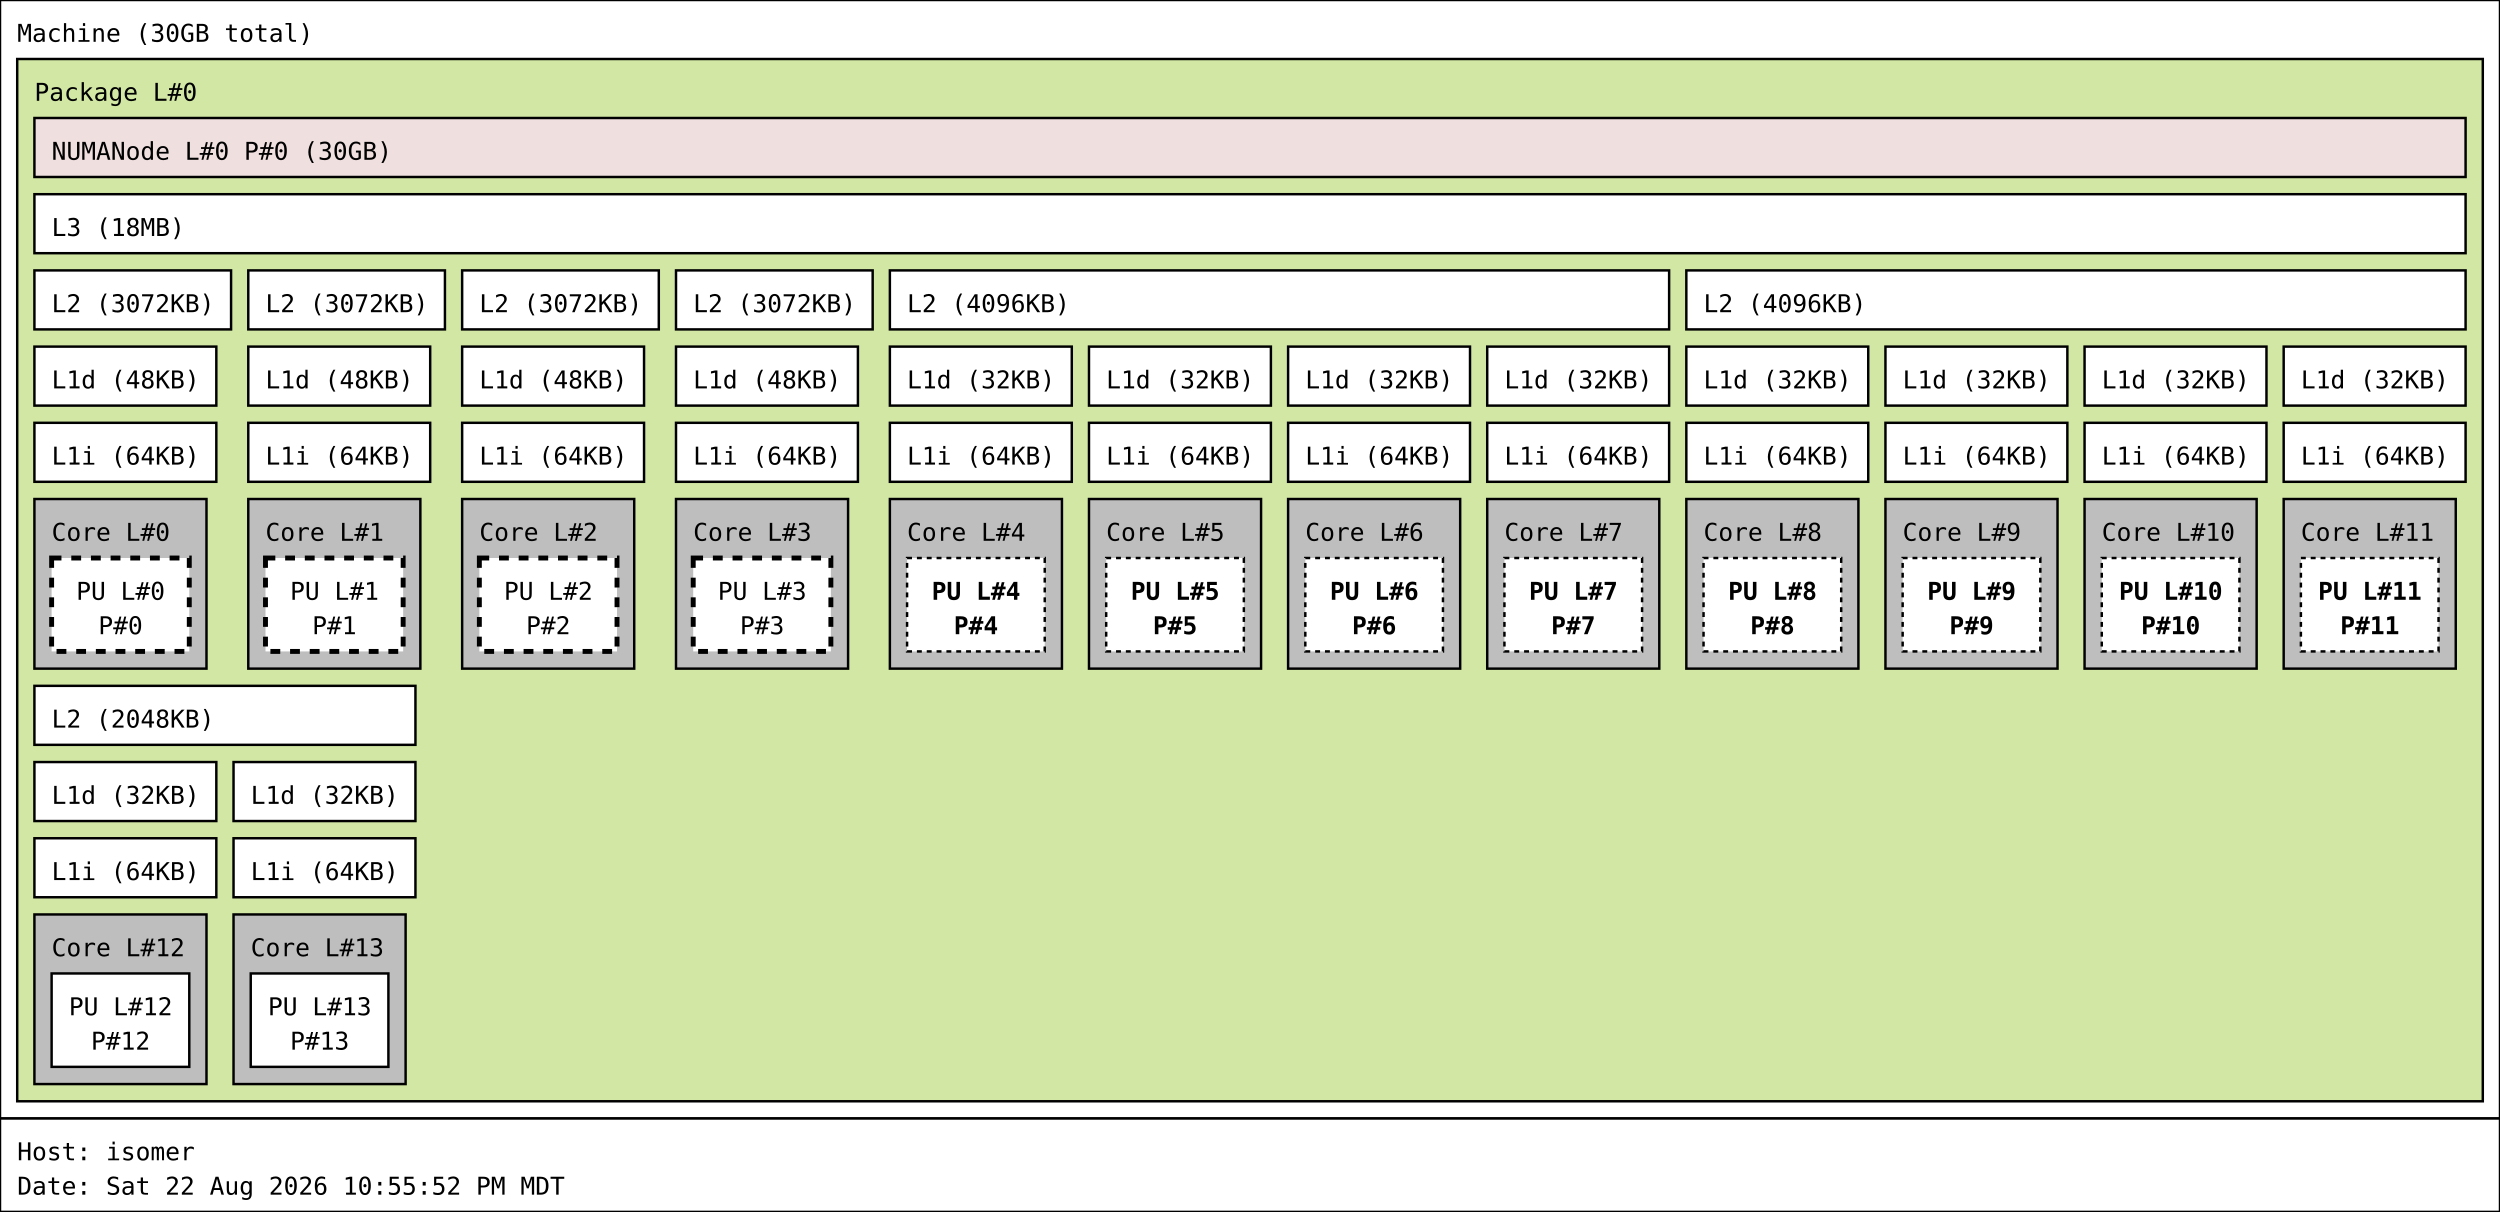
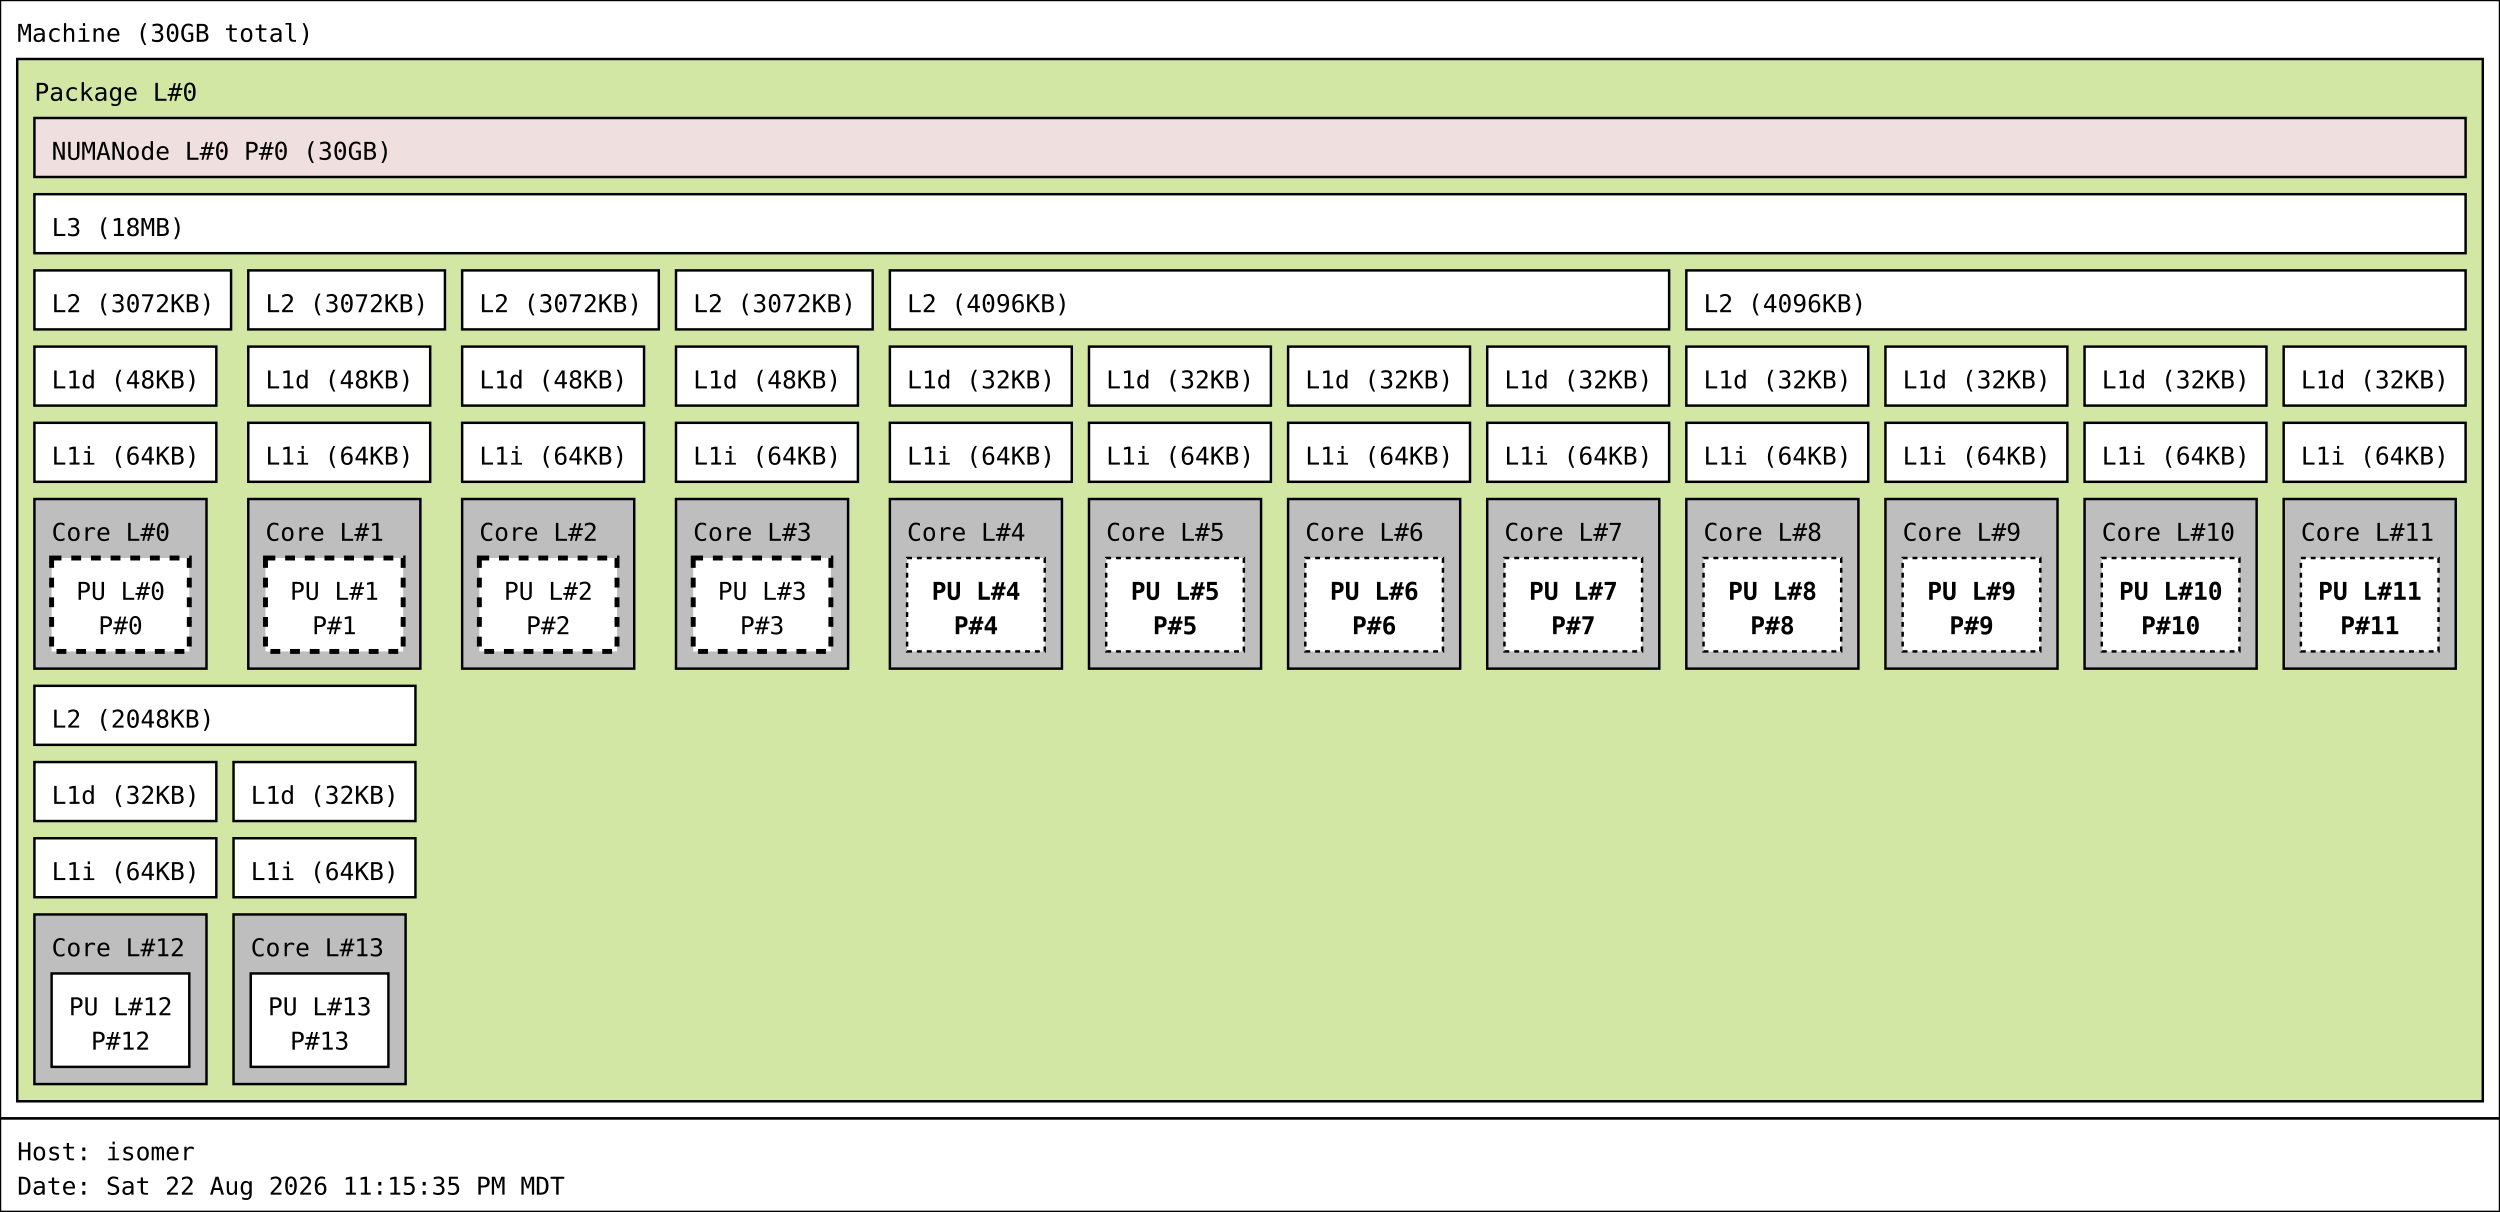
<svg xmlns="http://www.w3.org/2000/svg" width="1017px" height="493px" viewBox="0 0 1017px 493px" version="1.1">
  <rect id="Machine_0_rect" class="Machine" x="0" y="0" width="1017" height="455" fill="rgb(255,255,255)" stroke="rgb(0,0,0)" stroke-width="1" />
  <text id="Machine_0_text" class="Machine" font-family="Monospace" x="7" y="17" fill="rgb(0,0,0)" font-size="10px">Machine (30GB total)</text>
  <rect id="Package_0_rect" class="Package" x="7" y="24" width="1003" height="424" fill="rgb(210,231,164)" stroke="rgb(0,0,0)" stroke-width="1" />
  <text id="Package_0_text" class="Package" font-family="Monospace" x="14" y="41" fill="rgb(0,0,0)" font-size="10px">Package L#0</text>
  <rect id="L3_0_rect" class="L3" x="14" y="79" width="989" height="24" fill="rgb(255,255,255)" stroke="rgb(0,0,0)" stroke-width="1" />
  <text id="L3_0_text" class="L3" font-family="Monospace" x="21" y="96" fill="rgb(0,0,0)" font-size="10px">L3 (18MB)</text>
  <rect id="L2_0_rect" class="L2" x="14" y="110" width="80" height="24" fill="rgb(255,255,255)" stroke="rgb(0,0,0)" stroke-width="1" />
  <text id="L2_0_text" class="L2" font-family="Monospace" x="21" y="127" fill="rgb(0,0,0)" font-size="10px">L2 (3072KB)</text>
  <rect id="L1d_0_rect" class="L1d" x="14" y="141" width="74" height="24" fill="rgb(255,255,255)" stroke="rgb(0,0,0)" stroke-width="1" />
  <text id="L1d_0_text" class="L1d" font-family="Monospace" x="21" y="158" fill="rgb(0,0,0)" font-size="10px">L1d (48KB)</text>
  <rect id="L1i_0_rect" class="L1i" x="14" y="172" width="74" height="24" fill="rgb(255,255,255)" stroke="rgb(0,0,0)" stroke-width="1" />
  <text id="L1i_0_text" class="L1i" font-family="Monospace" x="21" y="189" fill="rgb(0,0,0)" font-size="10px">L1i (64KB)</text>
  <rect id="Core_0_rect" class="Core" x="14" y="203" width="70" height="69" fill="rgb(190,190,190)" stroke="rgb(0,0,0)" stroke-width="1" />
  <text id="Core_0_text" class="Core" font-family="Monospace" x="21" y="220" fill="rgb(0,0,0)" font-size="10px">Core L#0</text>
  <rect id="PU_0_rect" class="PU" x="21" y="227" width="56" height="38" fill="rgb(255,255,255)" stroke="rgb(0,0,0)" stroke-width="2" stroke-dasharray="4" />
  <text id="PU_0_text" class="PU" font-family="Monospace" x="31" y="244" fill="rgb(0,0,0)" font-size="10px">PU L#0</text>
  <text id="PU_0_text_1" class="PU" font-family="Monospace" x="40" y="258" fill="rgb(0,0,0)" font-size="10px">P#0</text>
  <rect id="L2_1_rect" class="L2" x="101" y="110" width="80" height="24" fill="rgb(255,255,255)" stroke="rgb(0,0,0)" stroke-width="1" />
  <text id="L2_1_text" class="L2" font-family="Monospace" x="108" y="127" fill="rgb(0,0,0)" font-size="10px">L2 (3072KB)</text>
  <rect id="L1d_1_rect" class="L1d" x="101" y="141" width="74" height="24" fill="rgb(255,255,255)" stroke="rgb(0,0,0)" stroke-width="1" />
  <text id="L1d_1_text" class="L1d" font-family="Monospace" x="108" y="158" fill="rgb(0,0,0)" font-size="10px">L1d (48KB)</text>
  <rect id="L1i_1_rect" class="L1i" x="101" y="172" width="74" height="24" fill="rgb(255,255,255)" stroke="rgb(0,0,0)" stroke-width="1" />
  <text id="L1i_1_text" class="L1i" font-family="Monospace" x="108" y="189" fill="rgb(0,0,0)" font-size="10px">L1i (64KB)</text>
  <rect id="Core_1_rect" class="Core" x="101" y="203" width="70" height="69" fill="rgb(190,190,190)" stroke="rgb(0,0,0)" stroke-width="1" />
  <text id="Core_1_text" class="Core" font-family="Monospace" x="108" y="220" fill="rgb(0,0,0)" font-size="10px">Core L#1</text>
  <rect id="PU_1_rect" class="PU" x="108" y="227" width="56" height="38" fill="rgb(255,255,255)" stroke="rgb(0,0,0)" stroke-width="2" stroke-dasharray="4" />
  <text id="PU_1_text" class="PU" font-family="Monospace" x="118" y="244" fill="rgb(0,0,0)" font-size="10px">PU L#1</text>
  <text id="PU_1_text_1" class="PU" font-family="Monospace" x="127" y="258" fill="rgb(0,0,0)" font-size="10px">P#1</text>
  <rect id="L2_2_rect" class="L2" x="188" y="110" width="80" height="24" fill="rgb(255,255,255)" stroke="rgb(0,0,0)" stroke-width="1" />
  <text id="L2_2_text" class="L2" font-family="Monospace" x="195" y="127" fill="rgb(0,0,0)" font-size="10px">L2 (3072KB)</text>
  <rect id="L1d_2_rect" class="L1d" x="188" y="141" width="74" height="24" fill="rgb(255,255,255)" stroke="rgb(0,0,0)" stroke-width="1" />
  <text id="L1d_2_text" class="L1d" font-family="Monospace" x="195" y="158" fill="rgb(0,0,0)" font-size="10px">L1d (48KB)</text>
  <rect id="L1i_2_rect" class="L1i" x="188" y="172" width="74" height="24" fill="rgb(255,255,255)" stroke="rgb(0,0,0)" stroke-width="1" />
  <text id="L1i_2_text" class="L1i" font-family="Monospace" x="195" y="189" fill="rgb(0,0,0)" font-size="10px">L1i (64KB)</text>
  <rect id="Core_2_rect" class="Core" x="188" y="203" width="70" height="69" fill="rgb(190,190,190)" stroke="rgb(0,0,0)" stroke-width="1" />
  <text id="Core_2_text" class="Core" font-family="Monospace" x="195" y="220" fill="rgb(0,0,0)" font-size="10px">Core L#2</text>
  <rect id="PU_2_rect" class="PU" x="195" y="227" width="56" height="38" fill="rgb(255,255,255)" stroke="rgb(0,0,0)" stroke-width="2" stroke-dasharray="4" />
  <text id="PU_2_text" class="PU" font-family="Monospace" x="205" y="244" fill="rgb(0,0,0)" font-size="10px">PU L#2</text>
  <text id="PU_2_text_1" class="PU" font-family="Monospace" x="214" y="258" fill="rgb(0,0,0)" font-size="10px">P#2</text>
  <rect id="L2_3_rect" class="L2" x="275" y="110" width="80" height="24" fill="rgb(255,255,255)" stroke="rgb(0,0,0)" stroke-width="1" />
  <text id="L2_3_text" class="L2" font-family="Monospace" x="282" y="127" fill="rgb(0,0,0)" font-size="10px">L2 (3072KB)</text>
  <rect id="L1d_3_rect" class="L1d" x="275" y="141" width="74" height="24" fill="rgb(255,255,255)" stroke="rgb(0,0,0)" stroke-width="1" />
  <text id="L1d_3_text" class="L1d" font-family="Monospace" x="282" y="158" fill="rgb(0,0,0)" font-size="10px">L1d (48KB)</text>
  <rect id="L1i_3_rect" class="L1i" x="275" y="172" width="74" height="24" fill="rgb(255,255,255)" stroke="rgb(0,0,0)" stroke-width="1" />
  <text id="L1i_3_text" class="L1i" font-family="Monospace" x="282" y="189" fill="rgb(0,0,0)" font-size="10px">L1i (64KB)</text>
  <rect id="Core_3_rect" class="Core" x="275" y="203" width="70" height="69" fill="rgb(190,190,190)" stroke="rgb(0,0,0)" stroke-width="1" />
  <text id="Core_3_text" class="Core" font-family="Monospace" x="282" y="220" fill="rgb(0,0,0)" font-size="10px">Core L#3</text>
  <rect id="PU_3_rect" class="PU" x="282" y="227" width="56" height="38" fill="rgb(255,255,255)" stroke="rgb(0,0,0)" stroke-width="2" stroke-dasharray="4" />
  <text id="PU_3_text" class="PU" font-family="Monospace" x="292" y="244" fill="rgb(0,0,0)" font-size="10px">PU L#3</text>
  <text id="PU_3_text_1" class="PU" font-family="Monospace" x="301" y="258" fill="rgb(0,0,0)" font-size="10px">P#3</text>
  <rect id="L2_4_rect" class="L2" x="362" y="110" width="317" height="24" fill="rgb(255,255,255)" stroke="rgb(0,0,0)" stroke-width="1" />
  <text id="L2_4_text" class="L2" font-family="Monospace" x="369" y="127" fill="rgb(0,0,0)" font-size="10px">L2 (4096KB)</text>
  <rect id="L1d_4_rect" class="L1d" x="362" y="141" width="74" height="24" fill="rgb(255,255,255)" stroke="rgb(0,0,0)" stroke-width="1" />
  <text id="L1d_4_text" class="L1d" font-family="Monospace" x="369" y="158" fill="rgb(0,0,0)" font-size="10px">L1d (32KB)</text>
  <rect id="L1i_4_rect" class="L1i" x="362" y="172" width="74" height="24" fill="rgb(255,255,255)" stroke="rgb(0,0,0)" stroke-width="1" />
  <text id="L1i_4_text" class="L1i" font-family="Monospace" x="369" y="189" fill="rgb(0,0,0)" font-size="10px">L1i (64KB)</text>
  <rect id="Core_4_rect" class="Core" x="362" y="203" width="70" height="69" fill="rgb(190,190,190)" stroke="rgb(0,0,0)" stroke-width="1" />
  <text id="Core_4_text" class="Core" font-family="Monospace" x="369" y="220" fill="rgb(0,0,0)" font-size="10px">Core L#4</text>
  <rect id="PU_4_rect" class="PU" x="369" y="227" width="56" height="38" fill="rgb(255,255,255)" stroke="rgb(0,0,0)" stroke-width="1" stroke-dasharray="2" />
  <text id="PU_4_text" class="PU" font-family="Monospace" font-weight="bold" x="379" y="244" fill="rgb(0,0,0)" font-size="10px">PU L#4</text>
  <text id="PU_4_text_1" class="PU" font-family="Monospace" font-weight="bold" x="388" y="258" fill="rgb(0,0,0)" font-size="10px">P#4</text>
  <rect id="L1d_5_rect" class="L1d" x="443" y="141" width="74" height="24" fill="rgb(255,255,255)" stroke="rgb(0,0,0)" stroke-width="1" />
  <text id="L1d_5_text" class="L1d" font-family="Monospace" x="450" y="158" fill="rgb(0,0,0)" font-size="10px">L1d (32KB)</text>
  <rect id="L1i_5_rect" class="L1i" x="443" y="172" width="74" height="24" fill="rgb(255,255,255)" stroke="rgb(0,0,0)" stroke-width="1" />
  <text id="L1i_5_text" class="L1i" font-family="Monospace" x="450" y="189" fill="rgb(0,0,0)" font-size="10px">L1i (64KB)</text>
  <rect id="Core_5_rect" class="Core" x="443" y="203" width="70" height="69" fill="rgb(190,190,190)" stroke="rgb(0,0,0)" stroke-width="1" />
  <text id="Core_5_text" class="Core" font-family="Monospace" x="450" y="220" fill="rgb(0,0,0)" font-size="10px">Core L#5</text>
  <rect id="PU_5_rect" class="PU" x="450" y="227" width="56" height="38" fill="rgb(255,255,255)" stroke="rgb(0,0,0)" stroke-width="1" stroke-dasharray="2" />
  <text id="PU_5_text" class="PU" font-family="Monospace" font-weight="bold" x="460" y="244" fill="rgb(0,0,0)" font-size="10px">PU L#5</text>
  <text id="PU_5_text_1" class="PU" font-family="Monospace" font-weight="bold" x="469" y="258" fill="rgb(0,0,0)" font-size="10px">P#5</text>
  <rect id="L1d_6_rect" class="L1d" x="524" y="141" width="74" height="24" fill="rgb(255,255,255)" stroke="rgb(0,0,0)" stroke-width="1" />
  <text id="L1d_6_text" class="L1d" font-family="Monospace" x="531" y="158" fill="rgb(0,0,0)" font-size="10px">L1d (32KB)</text>
  <rect id="L1i_6_rect" class="L1i" x="524" y="172" width="74" height="24" fill="rgb(255,255,255)" stroke="rgb(0,0,0)" stroke-width="1" />
  <text id="L1i_6_text" class="L1i" font-family="Monospace" x="531" y="189" fill="rgb(0,0,0)" font-size="10px">L1i (64KB)</text>
  <rect id="Core_6_rect" class="Core" x="524" y="203" width="70" height="69" fill="rgb(190,190,190)" stroke="rgb(0,0,0)" stroke-width="1" />
  <text id="Core_6_text" class="Core" font-family="Monospace" x="531" y="220" fill="rgb(0,0,0)" font-size="10px">Core L#6</text>
  <rect id="PU_6_rect" class="PU" x="531" y="227" width="56" height="38" fill="rgb(255,255,255)" stroke="rgb(0,0,0)" stroke-width="1" stroke-dasharray="2" />
  <text id="PU_6_text" class="PU" font-family="Monospace" font-weight="bold" x="541" y="244" fill="rgb(0,0,0)" font-size="10px">PU L#6</text>
  <text id="PU_6_text_1" class="PU" font-family="Monospace" font-weight="bold" x="550" y="258" fill="rgb(0,0,0)" font-size="10px">P#6</text>
  <rect id="L1d_7_rect" class="L1d" x="605" y="141" width="74" height="24" fill="rgb(255,255,255)" stroke="rgb(0,0,0)" stroke-width="1" />
  <text id="L1d_7_text" class="L1d" font-family="Monospace" x="612" y="158" fill="rgb(0,0,0)" font-size="10px">L1d (32KB)</text>
  <rect id="L1i_7_rect" class="L1i" x="605" y="172" width="74" height="24" fill="rgb(255,255,255)" stroke="rgb(0,0,0)" stroke-width="1" />
  <text id="L1i_7_text" class="L1i" font-family="Monospace" x="612" y="189" fill="rgb(0,0,0)" font-size="10px">L1i (64KB)</text>
  <rect id="Core_7_rect" class="Core" x="605" y="203" width="70" height="69" fill="rgb(190,190,190)" stroke="rgb(0,0,0)" stroke-width="1" />
  <text id="Core_7_text" class="Core" font-family="Monospace" x="612" y="220" fill="rgb(0,0,0)" font-size="10px">Core L#7</text>
  <rect id="PU_7_rect" class="PU" x="612" y="227" width="56" height="38" fill="rgb(255,255,255)" stroke="rgb(0,0,0)" stroke-width="1" stroke-dasharray="2" />
  <text id="PU_7_text" class="PU" font-family="Monospace" font-weight="bold" x="622" y="244" fill="rgb(0,0,0)" font-size="10px">PU L#7</text>
  <text id="PU_7_text_1" class="PU" font-family="Monospace" font-weight="bold" x="631" y="258" fill="rgb(0,0,0)" font-size="10px">P#7</text>
  <rect id="L2_5_rect" class="L2" x="686" y="110" width="317" height="24" fill="rgb(255,255,255)" stroke="rgb(0,0,0)" stroke-width="1" />
  <text id="L2_5_text" class="L2" font-family="Monospace" x="693" y="127" fill="rgb(0,0,0)" font-size="10px">L2 (4096KB)</text>
  <rect id="L1d_8_rect" class="L1d" x="686" y="141" width="74" height="24" fill="rgb(255,255,255)" stroke="rgb(0,0,0)" stroke-width="1" />
  <text id="L1d_8_text" class="L1d" font-family="Monospace" x="693" y="158" fill="rgb(0,0,0)" font-size="10px">L1d (32KB)</text>
  <rect id="L1i_8_rect" class="L1i" x="686" y="172" width="74" height="24" fill="rgb(255,255,255)" stroke="rgb(0,0,0)" stroke-width="1" />
  <text id="L1i_8_text" class="L1i" font-family="Monospace" x="693" y="189" fill="rgb(0,0,0)" font-size="10px">L1i (64KB)</text>
  <rect id="Core_8_rect" class="Core" x="686" y="203" width="70" height="69" fill="rgb(190,190,190)" stroke="rgb(0,0,0)" stroke-width="1" />
  <text id="Core_8_text" class="Core" font-family="Monospace" x="693" y="220" fill="rgb(0,0,0)" font-size="10px">Core L#8</text>
  <rect id="PU_8_rect" class="PU" x="693" y="227" width="56" height="38" fill="rgb(255,255,255)" stroke="rgb(0,0,0)" stroke-width="1" stroke-dasharray="2" />
  <text id="PU_8_text" class="PU" font-family="Monospace" font-weight="bold" x="703" y="244" fill="rgb(0,0,0)" font-size="10px">PU L#8</text>
  <text id="PU_8_text_1" class="PU" font-family="Monospace" font-weight="bold" x="712" y="258" fill="rgb(0,0,0)" font-size="10px">P#8</text>
  <rect id="L1d_9_rect" class="L1d" x="767" y="141" width="74" height="24" fill="rgb(255,255,255)" stroke="rgb(0,0,0)" stroke-width="1" />
  <text id="L1d_9_text" class="L1d" font-family="Monospace" x="774" y="158" fill="rgb(0,0,0)" font-size="10px">L1d (32KB)</text>
  <rect id="L1i_9_rect" class="L1i" x="767" y="172" width="74" height="24" fill="rgb(255,255,255)" stroke="rgb(0,0,0)" stroke-width="1" />
  <text id="L1i_9_text" class="L1i" font-family="Monospace" x="774" y="189" fill="rgb(0,0,0)" font-size="10px">L1i (64KB)</text>
  <rect id="Core_9_rect" class="Core" x="767" y="203" width="70" height="69" fill="rgb(190,190,190)" stroke="rgb(0,0,0)" stroke-width="1" />
  <text id="Core_9_text" class="Core" font-family="Monospace" x="774" y="220" fill="rgb(0,0,0)" font-size="10px">Core L#9</text>
  <rect id="PU_9_rect" class="PU" x="774" y="227" width="56" height="38" fill="rgb(255,255,255)" stroke="rgb(0,0,0)" stroke-width="1" stroke-dasharray="2" />
  <text id="PU_9_text" class="PU" font-family="Monospace" font-weight="bold" x="784" y="244" fill="rgb(0,0,0)" font-size="10px">PU L#9</text>
  <text id="PU_9_text_1" class="PU" font-family="Monospace" font-weight="bold" x="793" y="258" fill="rgb(0,0,0)" font-size="10px">P#9</text>
  <rect id="L1d_10_rect" class="L1d" x="848" y="141" width="74" height="24" fill="rgb(255,255,255)" stroke="rgb(0,0,0)" stroke-width="1" />
  <text id="L1d_10_text" class="L1d" font-family="Monospace" x="855" y="158" fill="rgb(0,0,0)" font-size="10px">L1d (32KB)</text>
  <rect id="L1i_10_rect" class="L1i" x="848" y="172" width="74" height="24" fill="rgb(255,255,255)" stroke="rgb(0,0,0)" stroke-width="1" />
  <text id="L1i_10_text" class="L1i" font-family="Monospace" x="855" y="189" fill="rgb(0,0,0)" font-size="10px">L1i (64KB)</text>
  <rect id="Core_10_rect" class="Core" x="848" y="203" width="70" height="69" fill="rgb(190,190,190)" stroke="rgb(0,0,0)" stroke-width="1" />
  <text id="Core_10_text" class="Core" font-family="Monospace" x="855" y="220" fill="rgb(0,0,0)" font-size="10px">Core L#10</text>
  <rect id="PU_10_rect" class="PU" x="855" y="227" width="56" height="38" fill="rgb(255,255,255)" stroke="rgb(0,0,0)" stroke-width="1" stroke-dasharray="2" />
  <text id="PU_10_text" class="PU" font-family="Monospace" font-weight="bold" x="862" y="244" fill="rgb(0,0,0)" font-size="10px">PU L#10</text>
  <text id="PU_10_text_1" class="PU" font-family="Monospace" font-weight="bold" x="871" y="258" fill="rgb(0,0,0)" font-size="10px">P#10</text>
  <rect id="L1d_11_rect" class="L1d" x="929" y="141" width="74" height="24" fill="rgb(255,255,255)" stroke="rgb(0,0,0)" stroke-width="1" />
  <text id="L1d_11_text" class="L1d" font-family="Monospace" x="936" y="158" fill="rgb(0,0,0)" font-size="10px">L1d (32KB)</text>
  <rect id="L1i_11_rect" class="L1i" x="929" y="172" width="74" height="24" fill="rgb(255,255,255)" stroke="rgb(0,0,0)" stroke-width="1" />
  <text id="L1i_11_text" class="L1i" font-family="Monospace" x="936" y="189" fill="rgb(0,0,0)" font-size="10px">L1i (64KB)</text>
  <rect id="Core_11_rect" class="Core" x="929" y="203" width="70" height="69" fill="rgb(190,190,190)" stroke="rgb(0,0,0)" stroke-width="1" />
  <text id="Core_11_text" class="Core" font-family="Monospace" x="936" y="220" fill="rgb(0,0,0)" font-size="10px">Core L#11</text>
  <rect id="PU_11_rect" class="PU" x="936" y="227" width="56" height="38" fill="rgb(255,255,255)" stroke="rgb(0,0,0)" stroke-width="1" stroke-dasharray="2" />
  <text id="PU_11_text" class="PU" font-family="Monospace" font-weight="bold" x="943" y="244" fill="rgb(0,0,0)" font-size="10px">PU L#11</text>
  <text id="PU_11_text_1" class="PU" font-family="Monospace" font-weight="bold" x="952" y="258" fill="rgb(0,0,0)" font-size="10px">P#11</text>
  <rect id="L2_6_rect" class="L2" x="14" y="279" width="155" height="24" fill="rgb(255,255,255)" stroke="rgb(0,0,0)" stroke-width="1" />
  <text id="L2_6_text" class="L2" font-family="Monospace" x="21" y="296" fill="rgb(0,0,0)" font-size="10px">L2 (2048KB)</text>
  <rect id="L1d_12_rect" class="L1d" x="14" y="310" width="74" height="24" fill="rgb(255,255,255)" stroke="rgb(0,0,0)" stroke-width="1" />
  <text id="L1d_12_text" class="L1d" font-family="Monospace" x="21" y="327" fill="rgb(0,0,0)" font-size="10px">L1d (32KB)</text>
  <rect id="L1i_12_rect" class="L1i" x="14" y="341" width="74" height="24" fill="rgb(255,255,255)" stroke="rgb(0,0,0)" stroke-width="1" />
  <text id="L1i_12_text" class="L1i" font-family="Monospace" x="21" y="358" fill="rgb(0,0,0)" font-size="10px">L1i (64KB)</text>
  <rect id="Core_12_rect" class="Core" x="14" y="372" width="70" height="69" fill="rgb(190,190,190)" stroke="rgb(0,0,0)" stroke-width="1" />
  <text id="Core_12_text" class="Core" font-family="Monospace" x="21" y="389" fill="rgb(0,0,0)" font-size="10px">Core L#12</text>
  <rect id="PU_12_rect" class="PU" x="21" y="396" width="56" height="38" fill="rgb(255,255,255)" stroke="rgb(0,0,0)" stroke-width="1" />
  <text id="PU_12_text" class="PU" font-family="Monospace" x="28" y="413" fill="rgb(0,0,0)" font-size="10px">PU L#12</text>
  <text id="PU_12_text_1" class="PU" font-family="Monospace" x="37" y="427" fill="rgb(0,0,0)" font-size="10px">P#12</text>
  <rect id="L1d_13_rect" class="L1d" x="95" y="310" width="74" height="24" fill="rgb(255,255,255)" stroke="rgb(0,0,0)" stroke-width="1" />
  <text id="L1d_13_text" class="L1d" font-family="Monospace" x="102" y="327" fill="rgb(0,0,0)" font-size="10px">L1d (32KB)</text>
  <rect id="L1i_13_rect" class="L1i" x="95" y="341" width="74" height="24" fill="rgb(255,255,255)" stroke="rgb(0,0,0)" stroke-width="1" />
  <text id="L1i_13_text" class="L1i" font-family="Monospace" x="102" y="358" fill="rgb(0,0,0)" font-size="10px">L1i (64KB)</text>
  <rect id="Core_13_rect" class="Core" x="95" y="372" width="70" height="69" fill="rgb(190,190,190)" stroke="rgb(0,0,0)" stroke-width="1" />
  <text id="Core_13_text" class="Core" font-family="Monospace" x="102" y="389" fill="rgb(0,0,0)" font-size="10px">Core L#13</text>
  <rect id="PU_13_rect" class="PU" x="102" y="396" width="56" height="38" fill="rgb(255,255,255)" stroke="rgb(0,0,0)" stroke-width="1" />
  <text id="PU_13_text" class="PU" font-family="Monospace" x="109" y="413" fill="rgb(0,0,0)" font-size="10px">PU L#13</text>
  <text id="PU_13_text_1" class="PU" font-family="Monospace" x="118" y="427" fill="rgb(0,0,0)" font-size="10px">P#13</text>
  <rect id="NUMANode_0_rect" class="NUMANode" x="14" y="48" width="989" height="24" fill="rgb(239,223,222)" stroke="rgb(0,0,0)" stroke-width="1" />
  <text id="NUMANode_0_text" class="NUMANode" font-family="Monospace" x="21" y="65" fill="rgb(0,0,0)" font-size="10px">NUMANode L#0 P#0 (30GB)</text>
  <rect id="anon_rect" x="0" y="455" width="1017" height="38" fill="rgb(255,255,255)" stroke="rgb(0,0,0)" stroke-width="1" />
  <text id="anon_text" font-family="Monospace" x="7" y="472" fill="rgb(0,0,0)" font-size="10px">Host: isomer</text>
-   <text id="anon_text_1" font-family="Monospace" x="7" y="486" fill="rgb(0,0,0)" font-size="10px">Date: Sat 22 Aug 2026 10:55:52 PM MDT</text>
+   <text id="anon_text_1" font-family="Monospace" x="7" y="486" fill="rgb(0,0,0)" font-size="10px">Date: Sat 22 Aug 2026 11:15:35 PM MDT</text>
</svg>
